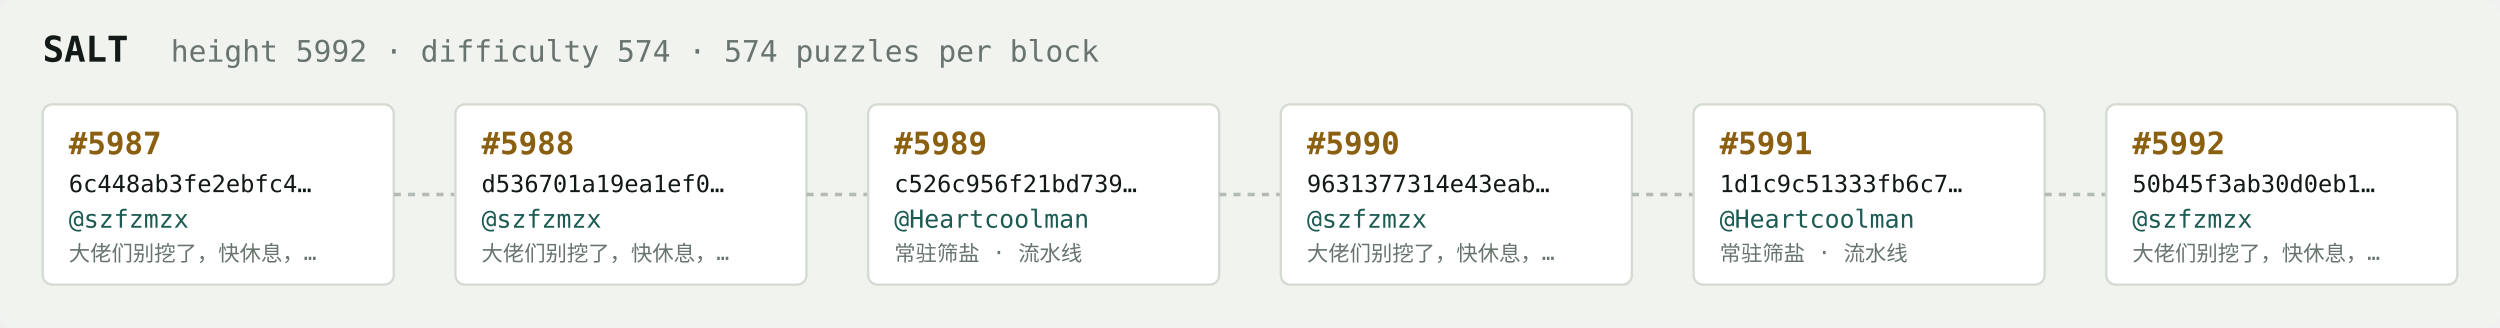
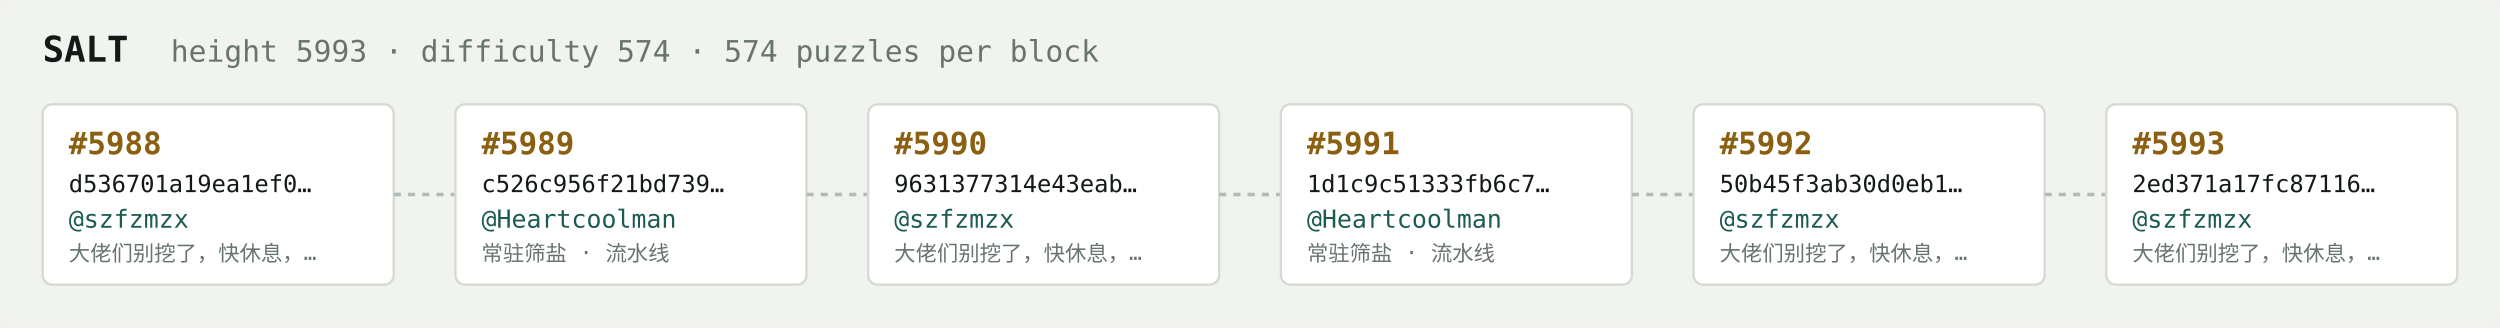
<svg xmlns="http://www.w3.org/2000/svg" width="1054" height="138" viewBox="0 0 1054 138" font-family="ui-monospace,SFMono-Regular,Menlo,monospace">
  <rect fill="#f1f3ef" width="1054" height="138" rx="6" />
  <text x="18" y="26" fill="#121916" font-size="15" font-weight="700">SALT</text>
-   <text x="72" y="26" fill="#68746e" font-size="12.5">height 5992 · difficulty 574 · 574 puzzles per block</text>
+   <text x="72" y="26" fill="#68746e" font-size="12.5">height 5993 · difficulty 574 · 574 puzzles per block</text>
  <rect x="18" y="44" width="148" height="76" rx="4" fill="#ffffff" stroke="#d5dbd2" stroke-width="1" />
-   <text x="29" y="65" fill="#8a5f10" font-size="13" font-weight="700">#5987</text>
-   <text x="29" y="81" fill="#121916" font-size="10">6c448ab3fe2ebfc4…</text>
+   <text x="29" y="65" fill="#8a5f10" font-size="13" font-weight="700">#5988</text>
+   <text x="29" y="81" fill="#121916" font-size="10">d536701a19ea1ef0…</text>
  <text x="29" y="96" fill="#1c5b52" font-size="10.5">@szfzmzx</text>
  <text x="29" y="110" fill="#68746e" font-size="9">大佬们别挖了，快休息，…</text>
  <line x1="166" y1="82.0" x2="192" y2="82.0" stroke="#b3bcb4" stroke-width="1.5" stroke-dasharray="3 3" />
  <rect x="192" y="44" width="148" height="76" rx="4" fill="#ffffff" stroke="#d5dbd2" stroke-width="1" />
-   <text x="203" y="65" fill="#8a5f10" font-size="13" font-weight="700">#5988</text>
-   <text x="203" y="81" fill="#121916" font-size="10">d536701a19ea1ef0…</text>
-   <text x="203" y="96" fill="#1c5b52" font-size="10.5">@szfzmzx</text>
-   <text x="203" y="110" fill="#68746e" font-size="9">大佬们别挖了，快休息，…</text>
+   <text x="203" y="65" fill="#8a5f10" font-size="13" font-weight="700">#5989</text>
+   <text x="203" y="81" fill="#121916" font-size="10">c526c956f21bd739…</text>
+   <text x="203" y="96" fill="#1c5b52" font-size="10.5">@Heartcoolman</text>
+   <text x="203" y="110" fill="#68746e" font-size="9">常驻筛盐 · 流水线</text>
  <line x1="340" y1="82.0" x2="366" y2="82.0" stroke="#b3bcb4" stroke-width="1.5" stroke-dasharray="3 3" />
  <rect x="366" y="44" width="148" height="76" rx="4" fill="#ffffff" stroke="#d5dbd2" stroke-width="1" />
-   <text x="377" y="65" fill="#8a5f10" font-size="13" font-weight="700">#5989</text>
-   <text x="377" y="81" fill="#121916" font-size="10">c526c956f21bd739…</text>
-   <text x="377" y="96" fill="#1c5b52" font-size="10.5">@Heartcoolman</text>
-   <text x="377" y="110" fill="#68746e" font-size="9">常驻筛盐 · 流水线</text>
+   <text x="377" y="65" fill="#8a5f10" font-size="13" font-weight="700">#5990</text>
+   <text x="377" y="81" fill="#121916" font-size="10">9631377314e43eab…</text>
+   <text x="377" y="96" fill="#1c5b52" font-size="10.5">@szfzmzx</text>
+   <text x="377" y="110" fill="#68746e" font-size="9">大佬们别挖了，快休息，…</text>
  <line x1="514" y1="82.0" x2="540" y2="82.0" stroke="#b3bcb4" stroke-width="1.5" stroke-dasharray="3 3" />
  <rect x="540" y="44" width="148" height="76" rx="4" fill="#ffffff" stroke="#d5dbd2" stroke-width="1" />
-   <text x="551" y="65" fill="#8a5f10" font-size="13" font-weight="700">#5990</text>
-   <text x="551" y="81" fill="#121916" font-size="10">9631377314e43eab…</text>
-   <text x="551" y="96" fill="#1c5b52" font-size="10.5">@szfzmzx</text>
-   <text x="551" y="110" fill="#68746e" font-size="9">大佬们别挖了，快休息，…</text>
+   <text x="551" y="65" fill="#8a5f10" font-size="13" font-weight="700">#5991</text>
+   <text x="551" y="81" fill="#121916" font-size="10">1d1c9c51333fb6c7…</text>
+   <text x="551" y="96" fill="#1c5b52" font-size="10.5">@Heartcoolman</text>
+   <text x="551" y="110" fill="#68746e" font-size="9">常驻筛盐 · 流水线</text>
  <line x1="688" y1="82.0" x2="714" y2="82.0" stroke="#b3bcb4" stroke-width="1.5" stroke-dasharray="3 3" />
  <rect x="714" y="44" width="148" height="76" rx="4" fill="#ffffff" stroke="#d5dbd2" stroke-width="1" />
-   <text x="725" y="65" fill="#8a5f10" font-size="13" font-weight="700">#5991</text>
-   <text x="725" y="81" fill="#121916" font-size="10">1d1c9c51333fb6c7…</text>
-   <text x="725" y="96" fill="#1c5b52" font-size="10.5">@Heartcoolman</text>
-   <text x="725" y="110" fill="#68746e" font-size="9">常驻筛盐 · 流水线</text>
+   <text x="725" y="65" fill="#8a5f10" font-size="13" font-weight="700">#5992</text>
+   <text x="725" y="81" fill="#121916" font-size="10">50b45f3ab30d0eb1…</text>
+   <text x="725" y="96" fill="#1c5b52" font-size="10.5">@szfzmzx</text>
+   <text x="725" y="110" fill="#68746e" font-size="9">大佬们别挖了，快休息，…</text>
  <line x1="862" y1="82.0" x2="888" y2="82.0" stroke="#b3bcb4" stroke-width="1.5" stroke-dasharray="3 3" />
  <rect x="888" y="44" width="148" height="76" rx="4" fill="#ffffff" stroke="#d5dbd2" stroke-width="1" />
-   <text x="899" y="65" fill="#8a5f10" font-size="13" font-weight="700">#5992</text>
-   <text x="899" y="81" fill="#121916" font-size="10">50b45f3ab30d0eb1…</text>
+   <text x="899" y="65" fill="#8a5f10" font-size="13" font-weight="700">#5993</text>
+   <text x="899" y="81" fill="#121916" font-size="10">2ed371a17fc87116…</text>
  <text x="899" y="96" fill="#1c5b52" font-size="10.5">@szfzmzx</text>
  <text x="899" y="110" fill="#68746e" font-size="9">大佬们别挖了，快休息，…</text>
</svg>
